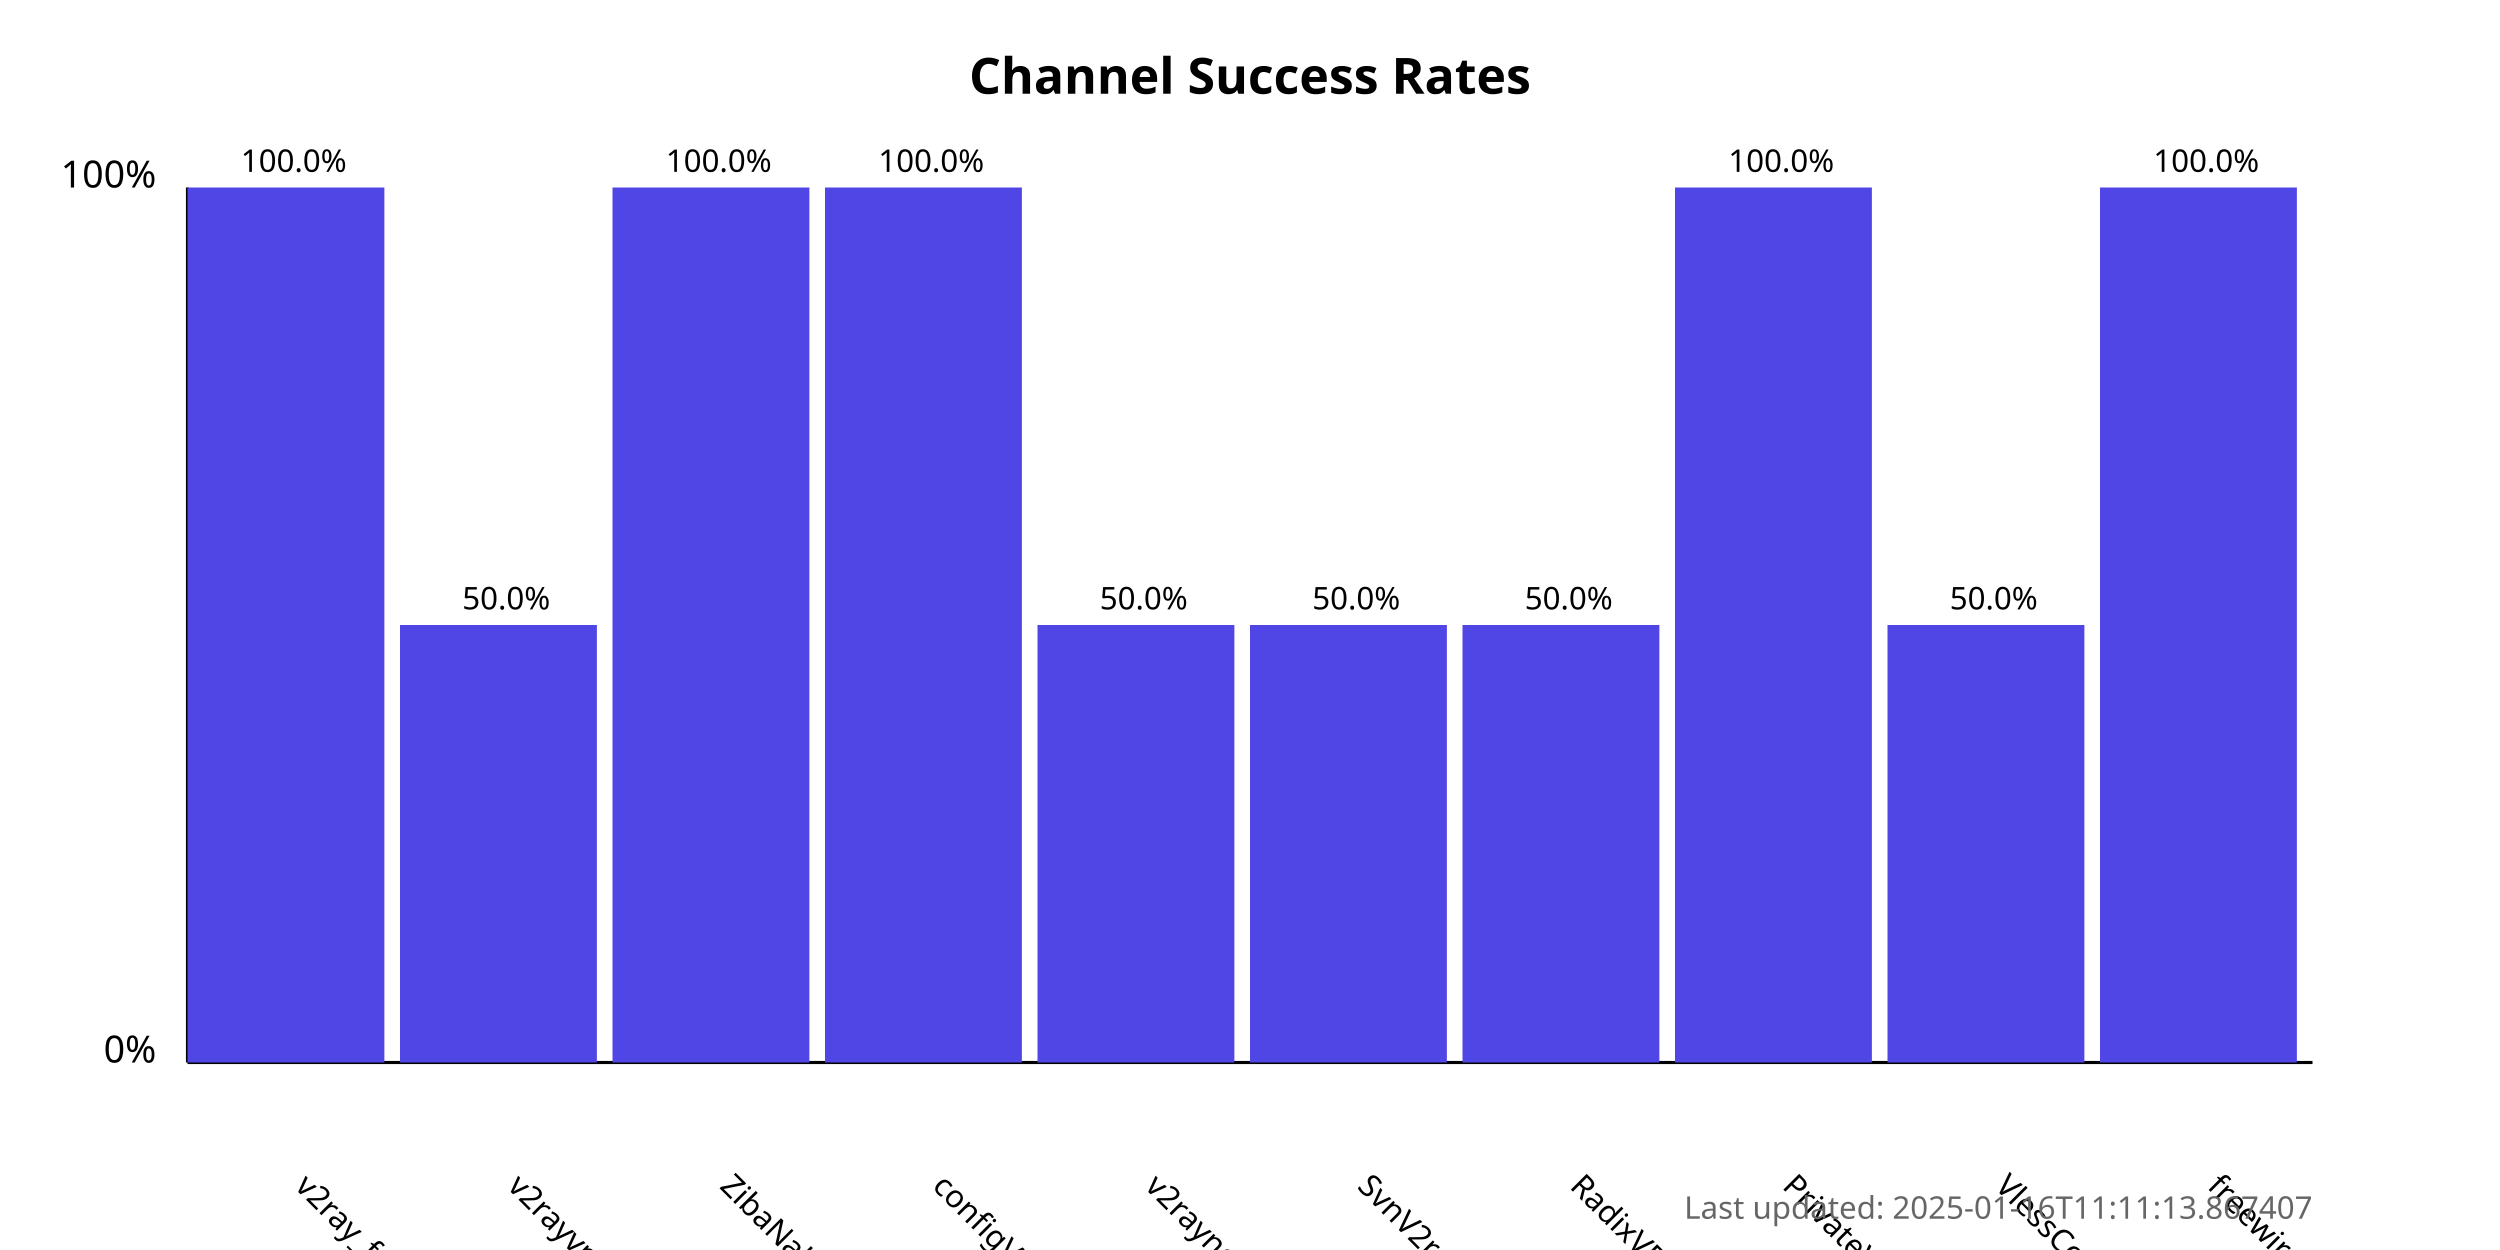
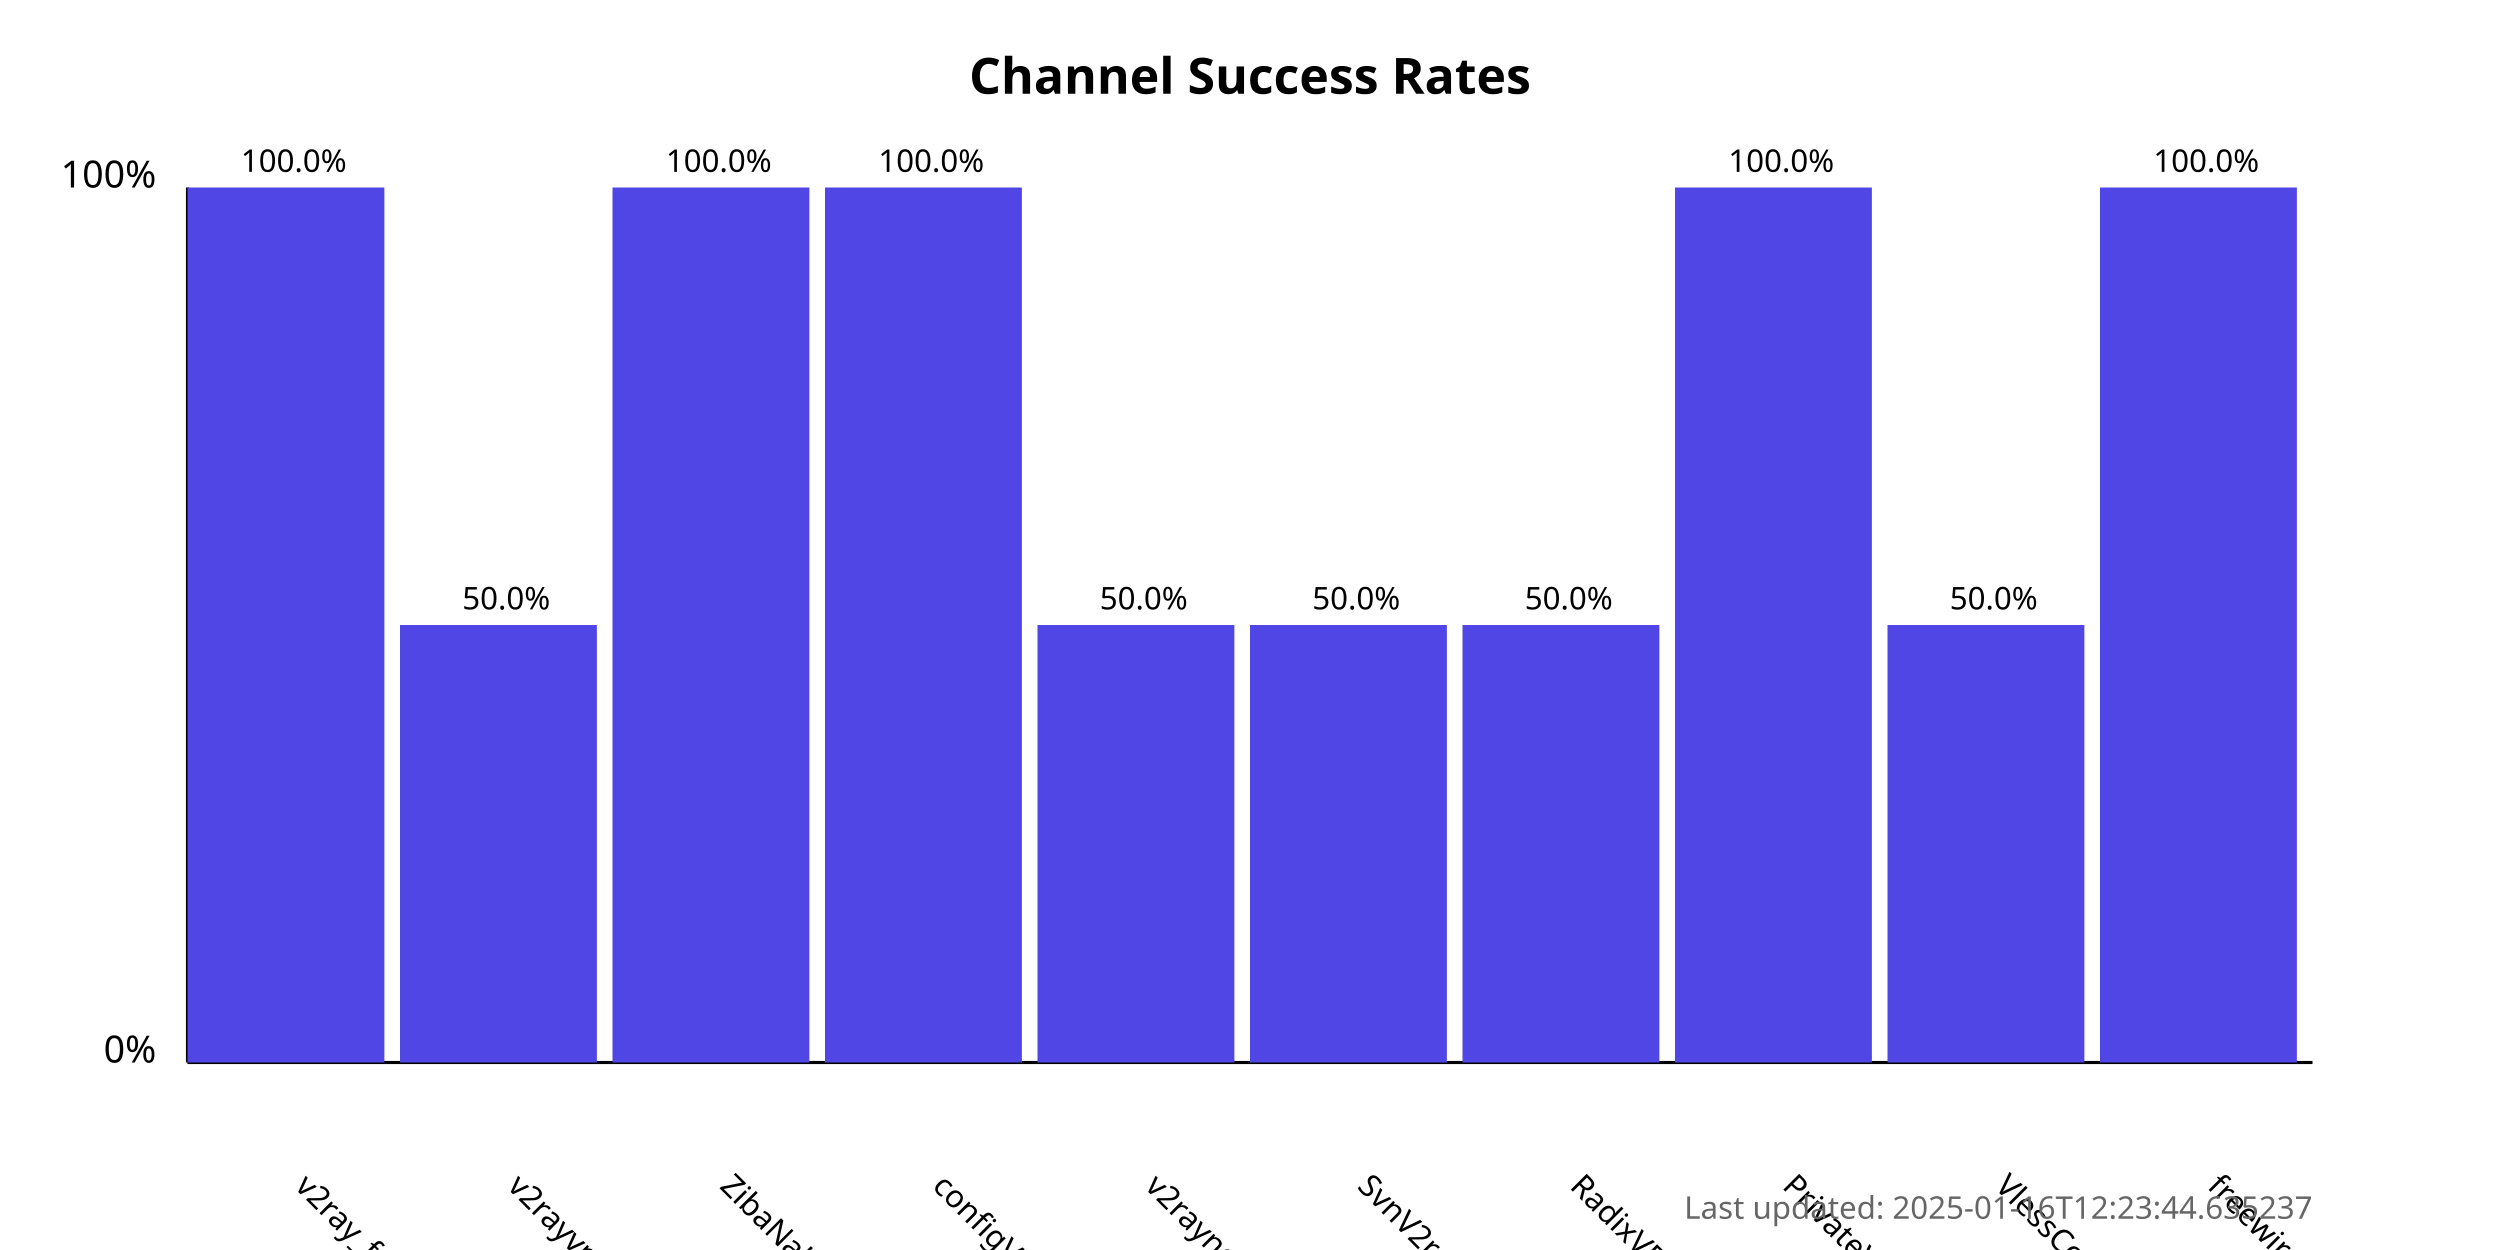
<svg xmlns="http://www.w3.org/2000/svg" width="800" height="400">
  <style>
            .chart-title { font: bold 16px sans-serif; }
            .axis-label { font: 12px sans-serif; }
            .tick-label { font: 10px sans-serif; }
            .bar { fill: #4f46e5; }
            .bar:hover { fill: #6366f1; }
            .timestamp { font: 10px sans-serif; fill: #666; }
        </style>
  <text x="400.0" y="30" text-anchor="middle" class="chart-title">
            Channel Success Rates
        </text>
  <line x1="60" y1="340" x2="60" y2="60" stroke="black" stroke-width="1" />
  <line x1="60" y1="340" x2="740" y2="340" stroke="black" stroke-width="1" />
  <text x="50" y="340" text-anchor="end" class="axis-label">0%</text>
  <text x="50" y="60" text-anchor="end" class="axis-label">100%</text>
  <g>
    <rect x="60" y="60.0" width="63.0" height="280.0" class="bar" />
    <text x="94.0" y="380" transform="rotate(45, 94.0, 380)" text-anchor="start" class="tick-label">
                v2ray_free_conf
            </text>
    <text x="94.0" y="55.0" text-anchor="middle" class="tick-label">
                100.0%
            </text>
  </g>
  <g>
    <rect x="128.0" y="200.0" width="63.0" height="140.0" class="bar" />
    <text x="162.0" y="380" transform="rotate(45, 162.0, 380)" text-anchor="start" class="tick-label">
                v2rayvpno
            </text>
    <text x="162.0" y="195.0" text-anchor="middle" class="tick-label">
                50.0%
            </text>
  </g>
  <g>
    <rect x="196.0" y="60.0" width="63.0" height="280.0" class="bar" />
    <text x="230.0" y="380" transform="rotate(45, 230.0, 380)" text-anchor="start" class="tick-label">
                ZibaNabz
            </text>
    <text x="230.0" y="55.0" text-anchor="middle" class="tick-label">
                100.0%
            </text>
  </g>
  <g>
    <rect x="264.0" y="60.0" width="63.0" height="280.0" class="bar" />
    <text x="298.0" y="380" transform="rotate(45, 298.0, 380)" text-anchor="start" class="tick-label">
                configV2rayForFree
            </text>
    <text x="298.0" y="55.0" text-anchor="middle" class="tick-label">
                100.0%
            </text>
  </g>
  <g>
    <rect x="332.0" y="200.0" width="63.0" height="140.0" class="bar" />
    <text x="366.0" y="380" transform="rotate(45, 366.0, 380)" text-anchor="start" class="tick-label">
                v2rayngvpn
            </text>
    <text x="366.0" y="195.0" text-anchor="middle" class="tick-label">
                50.0%
            </text>
  </g>
  <g>
    <rect x="400.0" y="200.0" width="63.0" height="140.0" class="bar" />
    <text x="434.0" y="380" transform="rotate(45, 434.0, 380)" text-anchor="start" class="tick-label">
                SvnV2ray
            </text>
    <text x="434.0" y="195.0" text-anchor="middle" class="tick-label">
                50.0%
            </text>
  </g>
  <g>
    <rect x="468.0" y="200.0" width="63.0" height="140.0" class="bar" />
    <text x="502.0" y="380" transform="rotate(45, 502.0, 380)" text-anchor="start" class="tick-label">
                RadixVPN
            </text>
    <text x="502.0" y="195.0" text-anchor="middle" class="tick-label">
                50.0%
            </text>
  </g>
  <g>
    <rect x="536.0" y="60.0" width="63.0" height="280.0" class="bar" />
    <text x="570.0" y="380" transform="rotate(45, 570.0, 380)" text-anchor="start" class="tick-label">
                PrivateVPNs
            </text>
    <text x="570.0" y="55.0" text-anchor="middle" class="tick-label">
                100.0%
            </text>
  </g>
  <g>
    <rect x="604.0" y="200.0" width="63.0" height="140.0" class="bar" />
    <text x="638.0" y="380" transform="rotate(45, 638.0, 380)" text-anchor="start" class="tick-label">
                VlessConfig
            </text>
    <text x="638.0" y="195.0" text-anchor="middle" class="tick-label">
                50.0%
            </text>
  </g>
  <g>
    <rect x="672.0" y="60.0" width="63.0" height="280.0" class="bar" />
    <text x="706.0" y="380" transform="rotate(45, 706.0, 380)" text-anchor="start" class="tick-label">
                freewireguard
            </text>
    <text x="706.0" y="55.0" text-anchor="middle" class="tick-label">
                100.0%
            </text>
  </g>
  <text x="740" y="390" text-anchor="end" class="timestamp">
-             Last updated: 2025-01-16T11:11:13.867407
+             Last updated: 2025-01-16T12:23:44.635237
        </text>
</svg>
